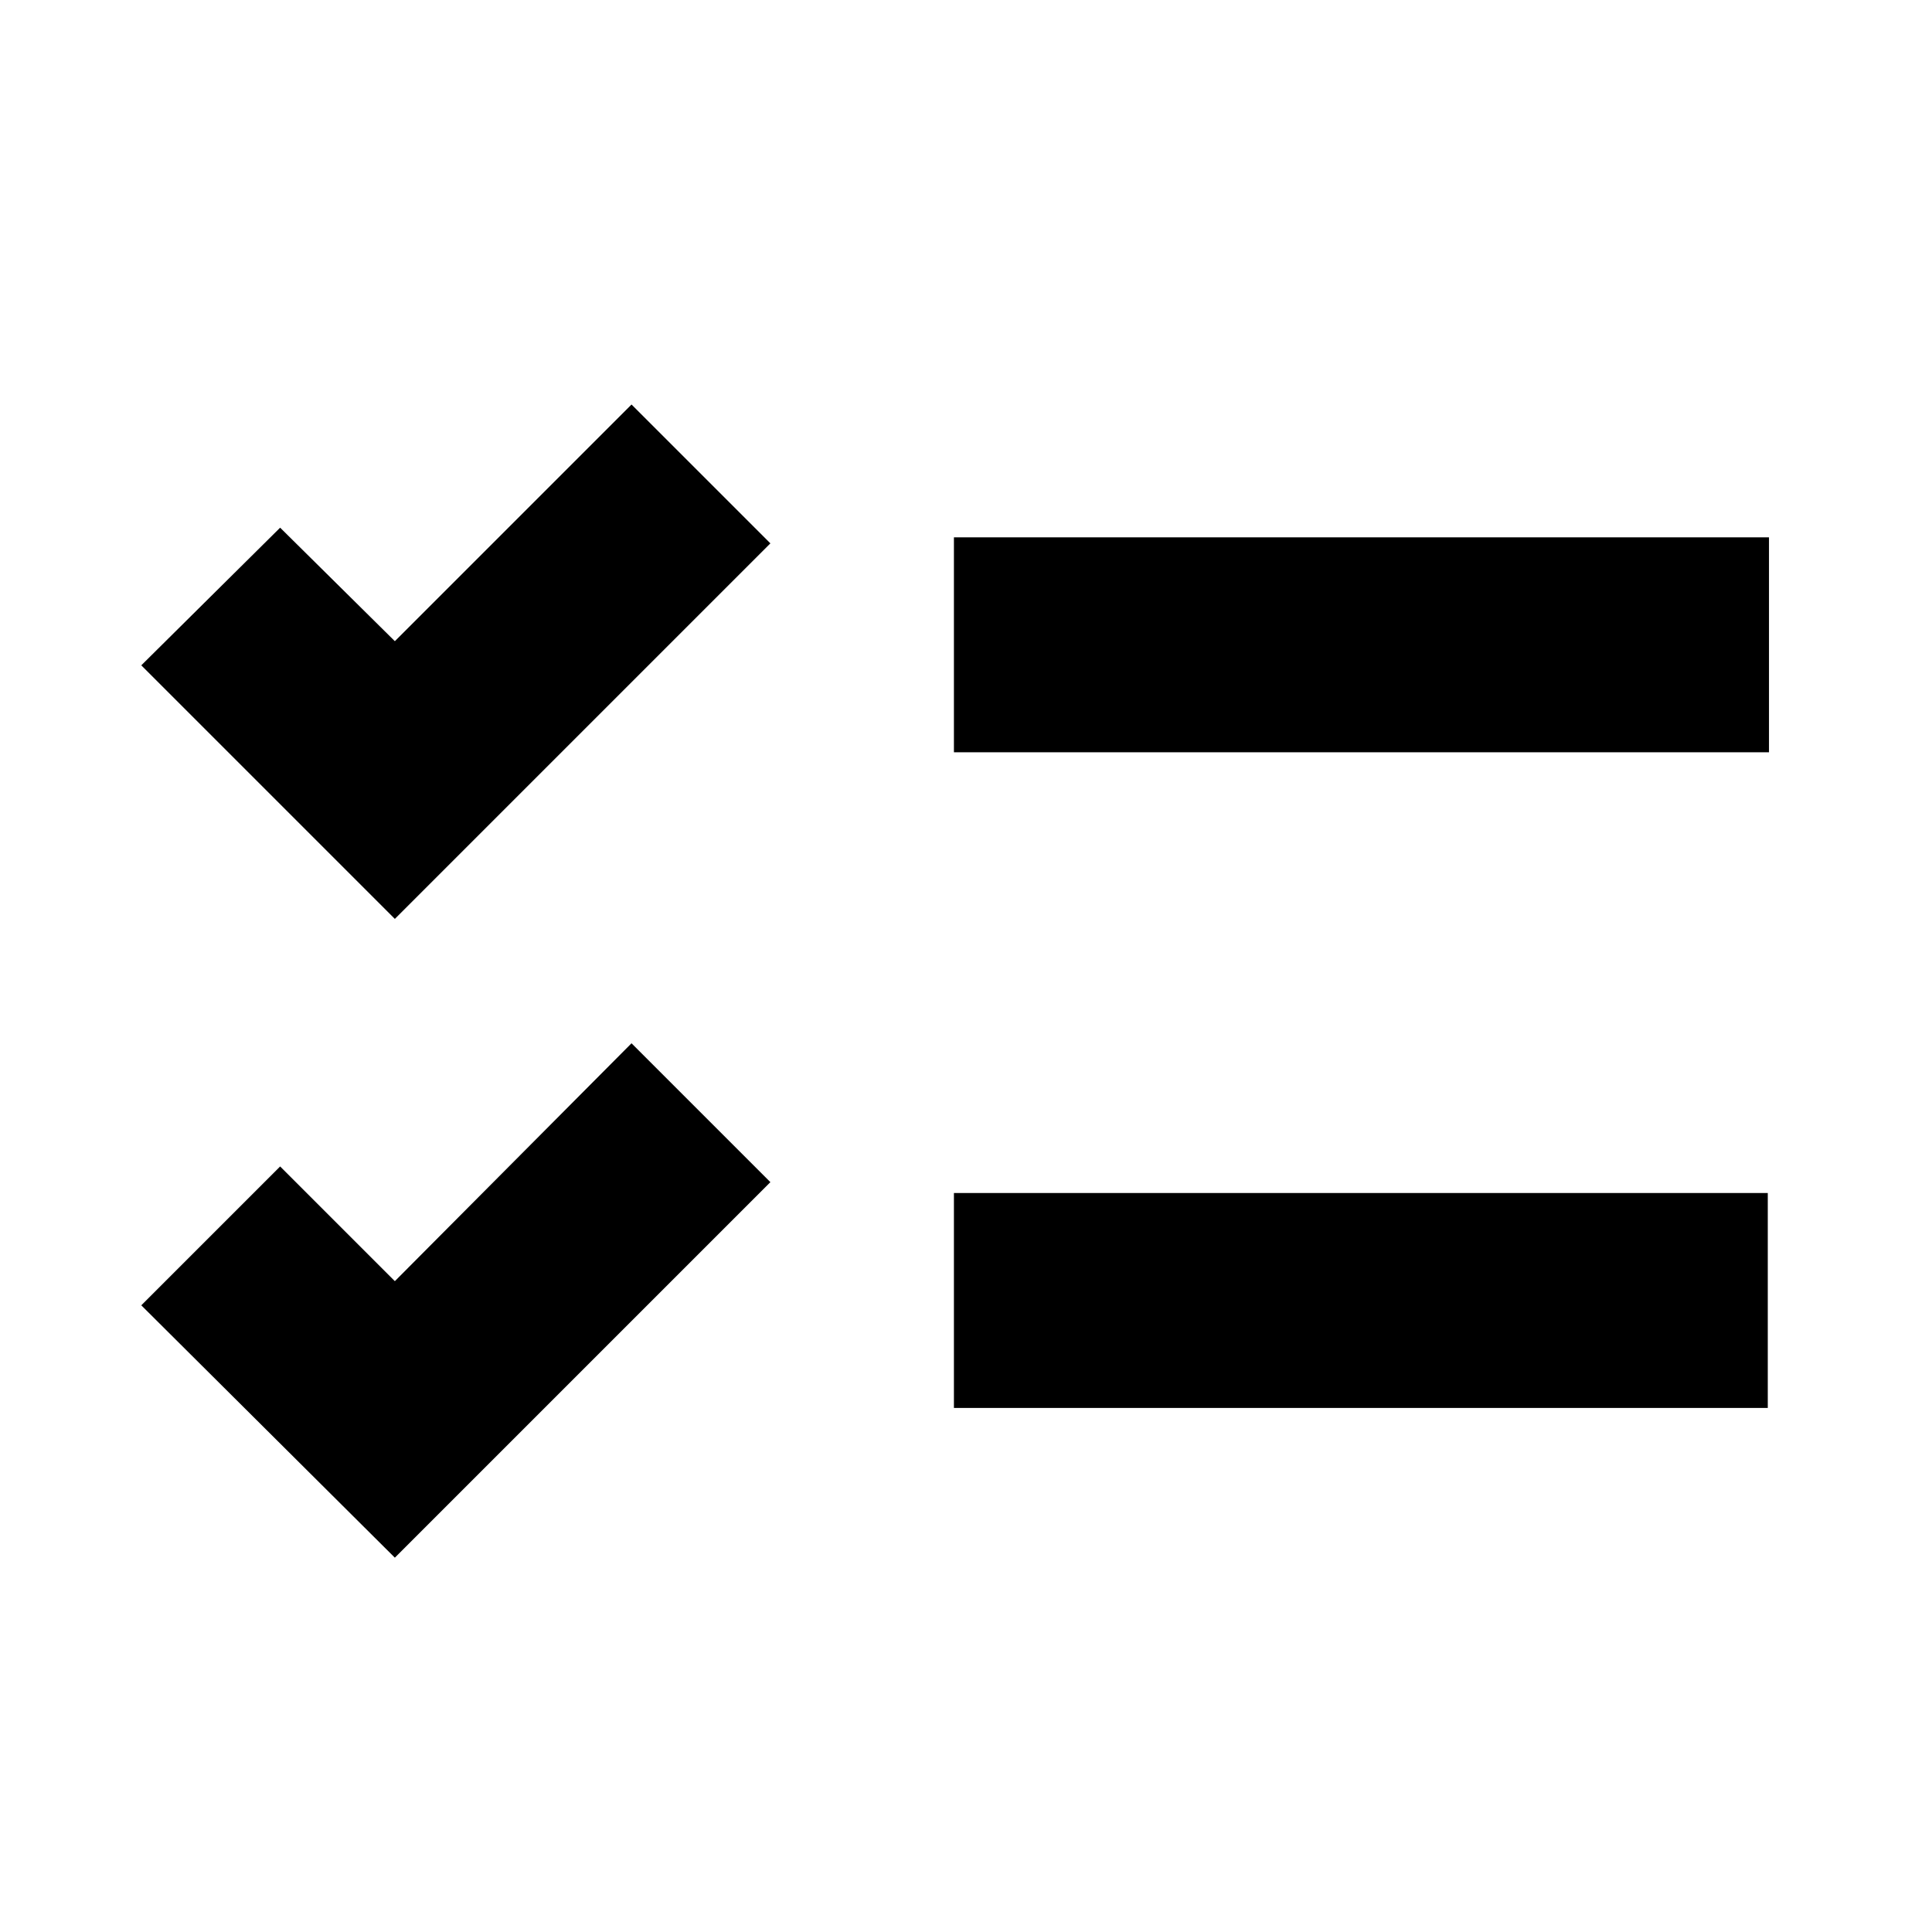
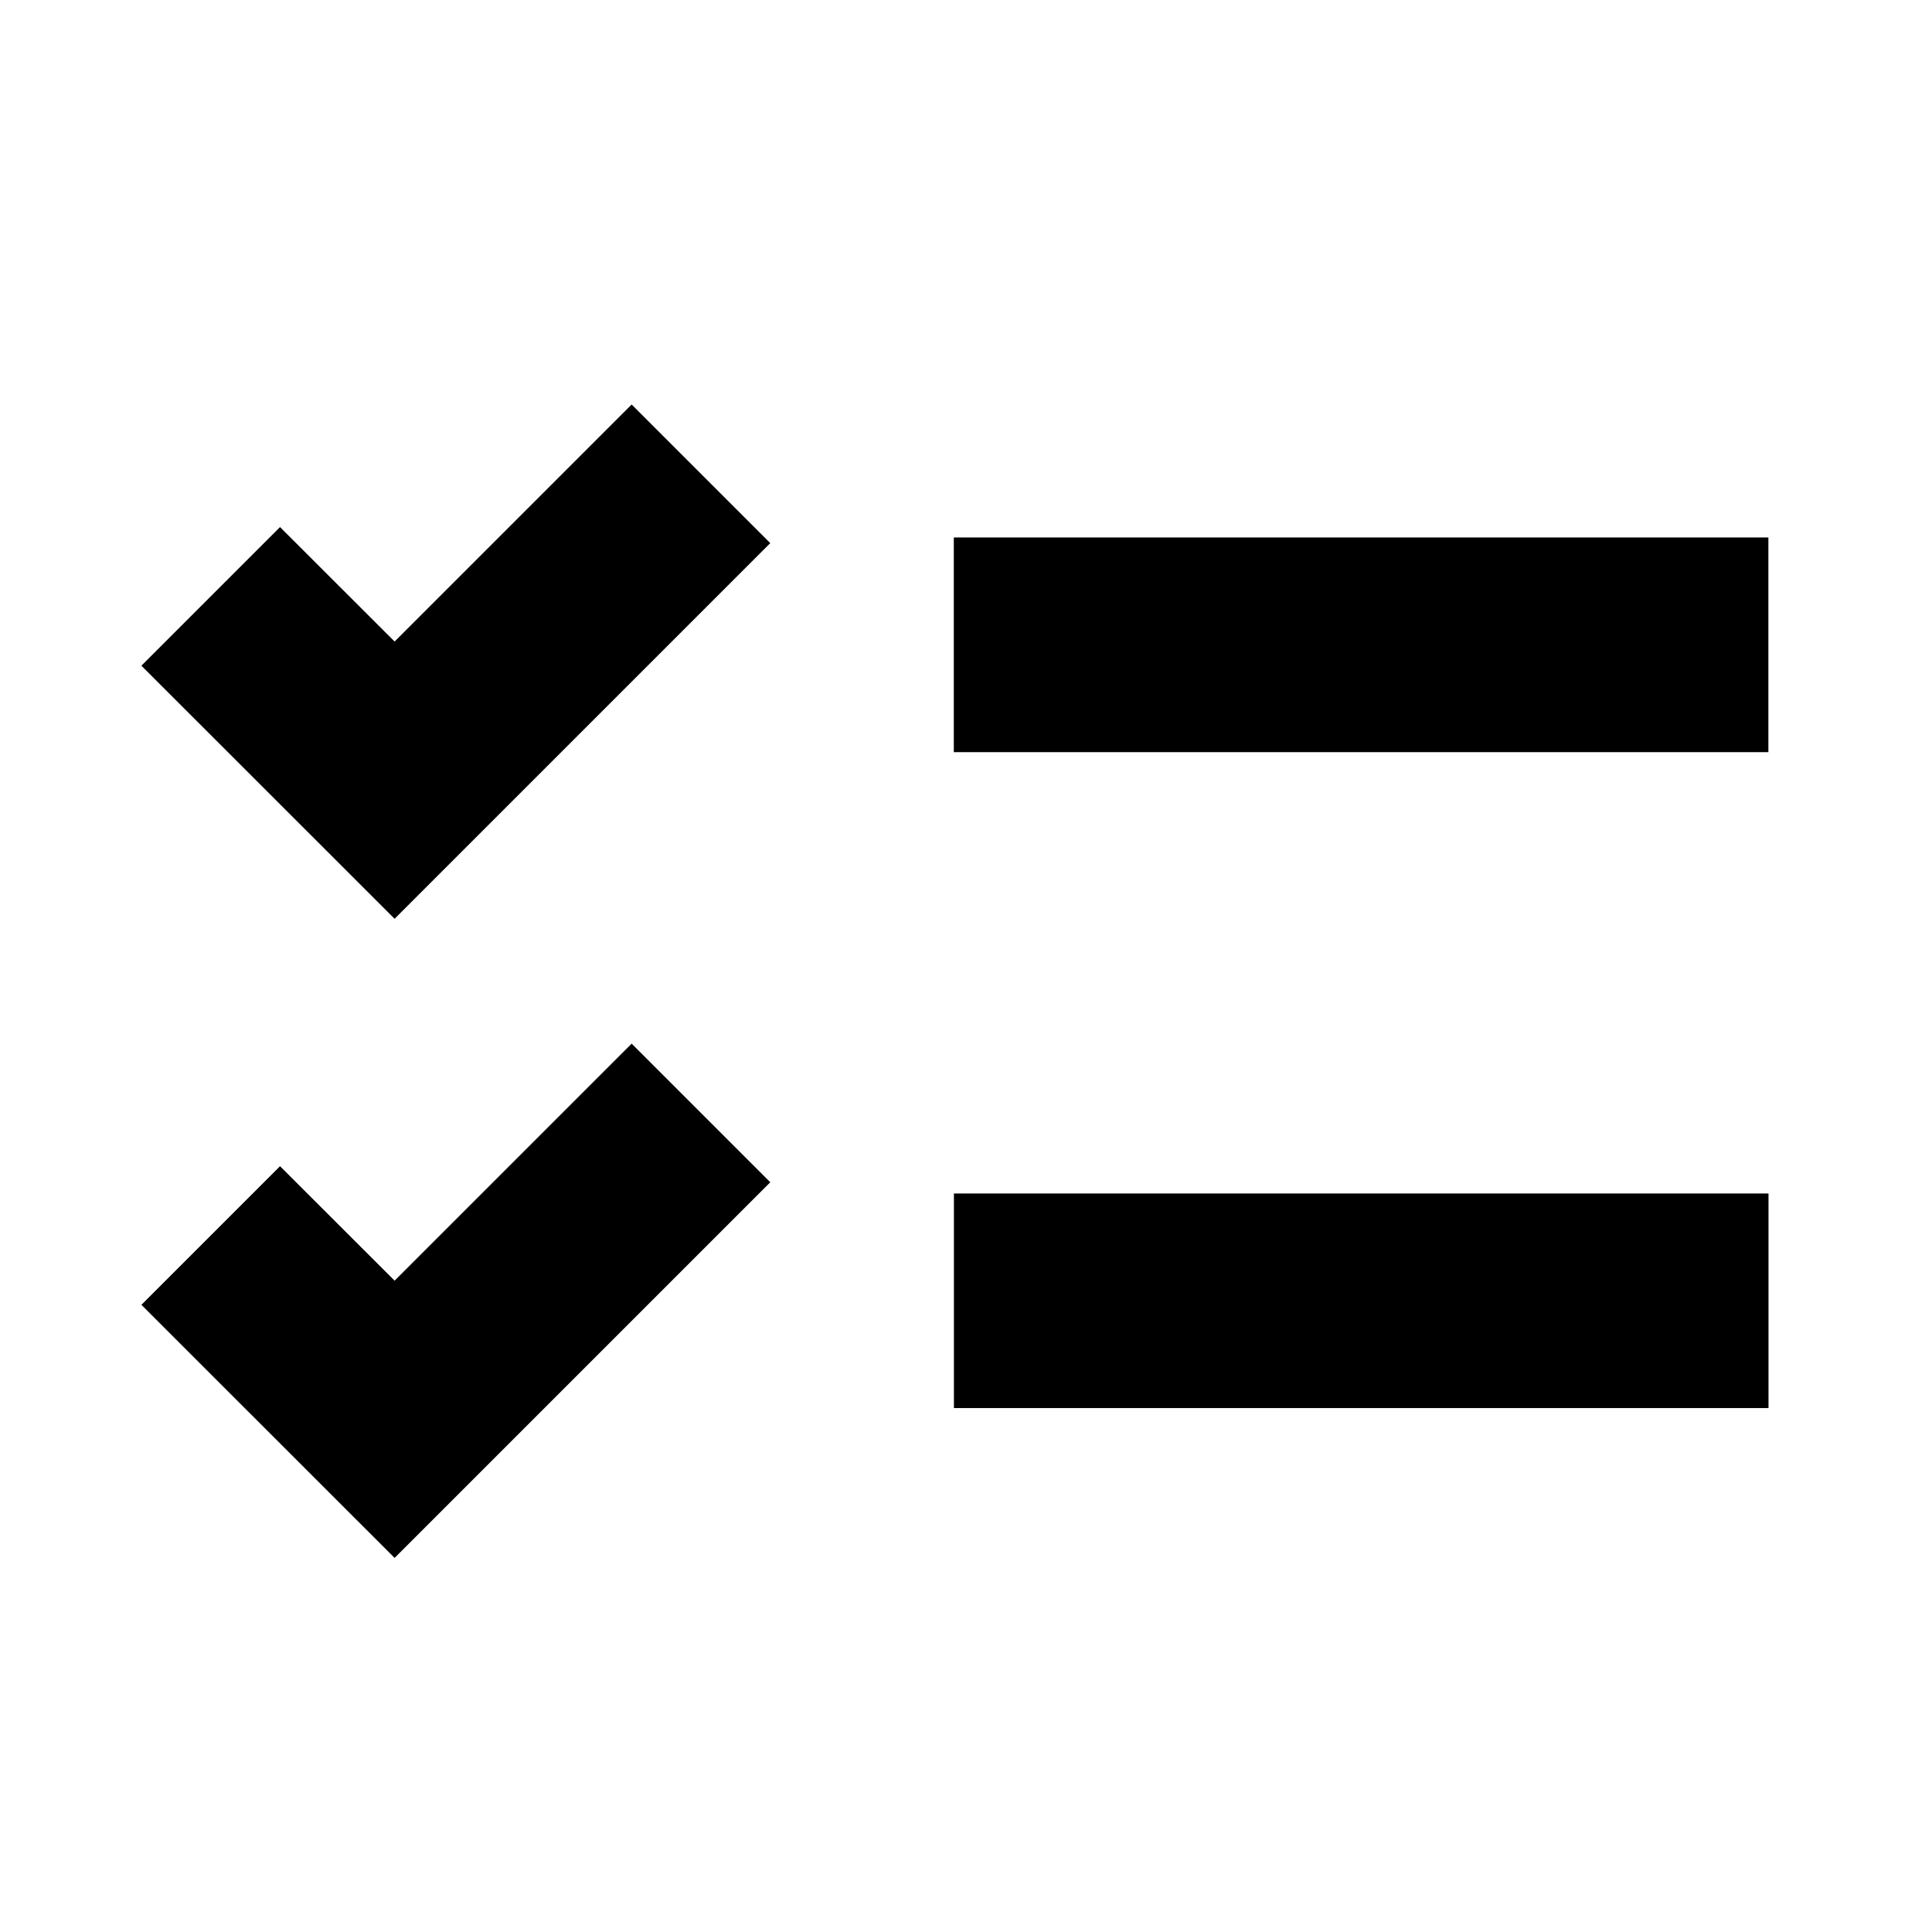
<svg xmlns="http://www.w3.org/2000/svg" viewBox="0 0 16 16">
  <g id="Layer_1" data-name="Layer 1">
-     <polygon points="3.27 7.61 1.17 5.51 2.32 4.37 3.27 5.31 5.23 3.35 6.38 4.5 3.27 7.61" />
-     <polygon points="3.27 12.9 1.17 10.81 2.32 9.66 3.27 10.61 5.23 8.64 6.38 9.79 3.27 12.9" />
-     <path d="M7.9,11.66h6.74V9.88H7.9Z" />
-     <rect x="7.9" y="4.45" width="6.75" height="1.78" />
+     <polygon points="3.268 7.609 1.171 5.513 2.319 4.365 3.268 5.313 5.231 3.35 6.379 4.498 3.268 7.609" />
+     <polygon points="3.268 12.902 1.171 10.806 2.319 9.658 3.268 10.606 5.231 8.643 6.379 9.791 3.268 12.902" />
+     <path d="M7.9,11.661h6.746V9.884H7.9Z" />
+     <rect x="7.899" y="4.451" width="6.746" height="1.778" />
  </g>
</svg>
